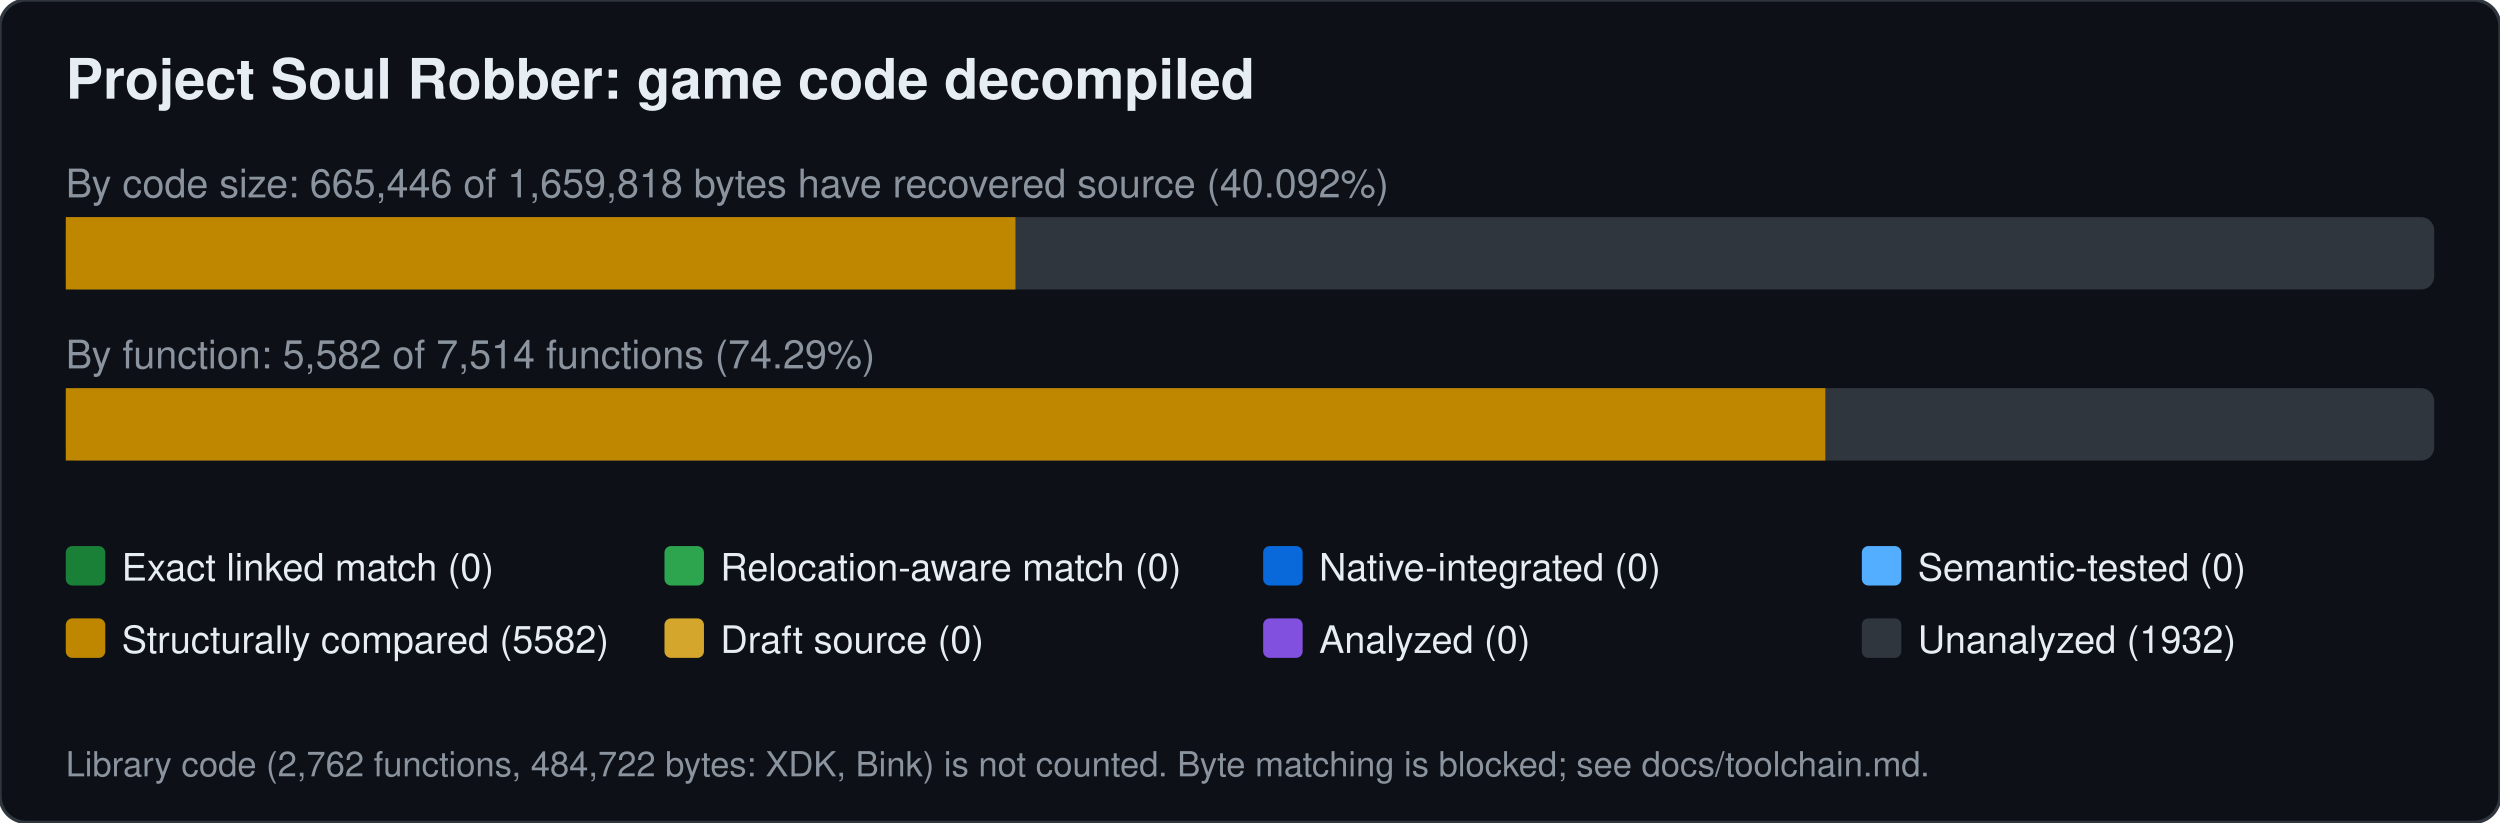
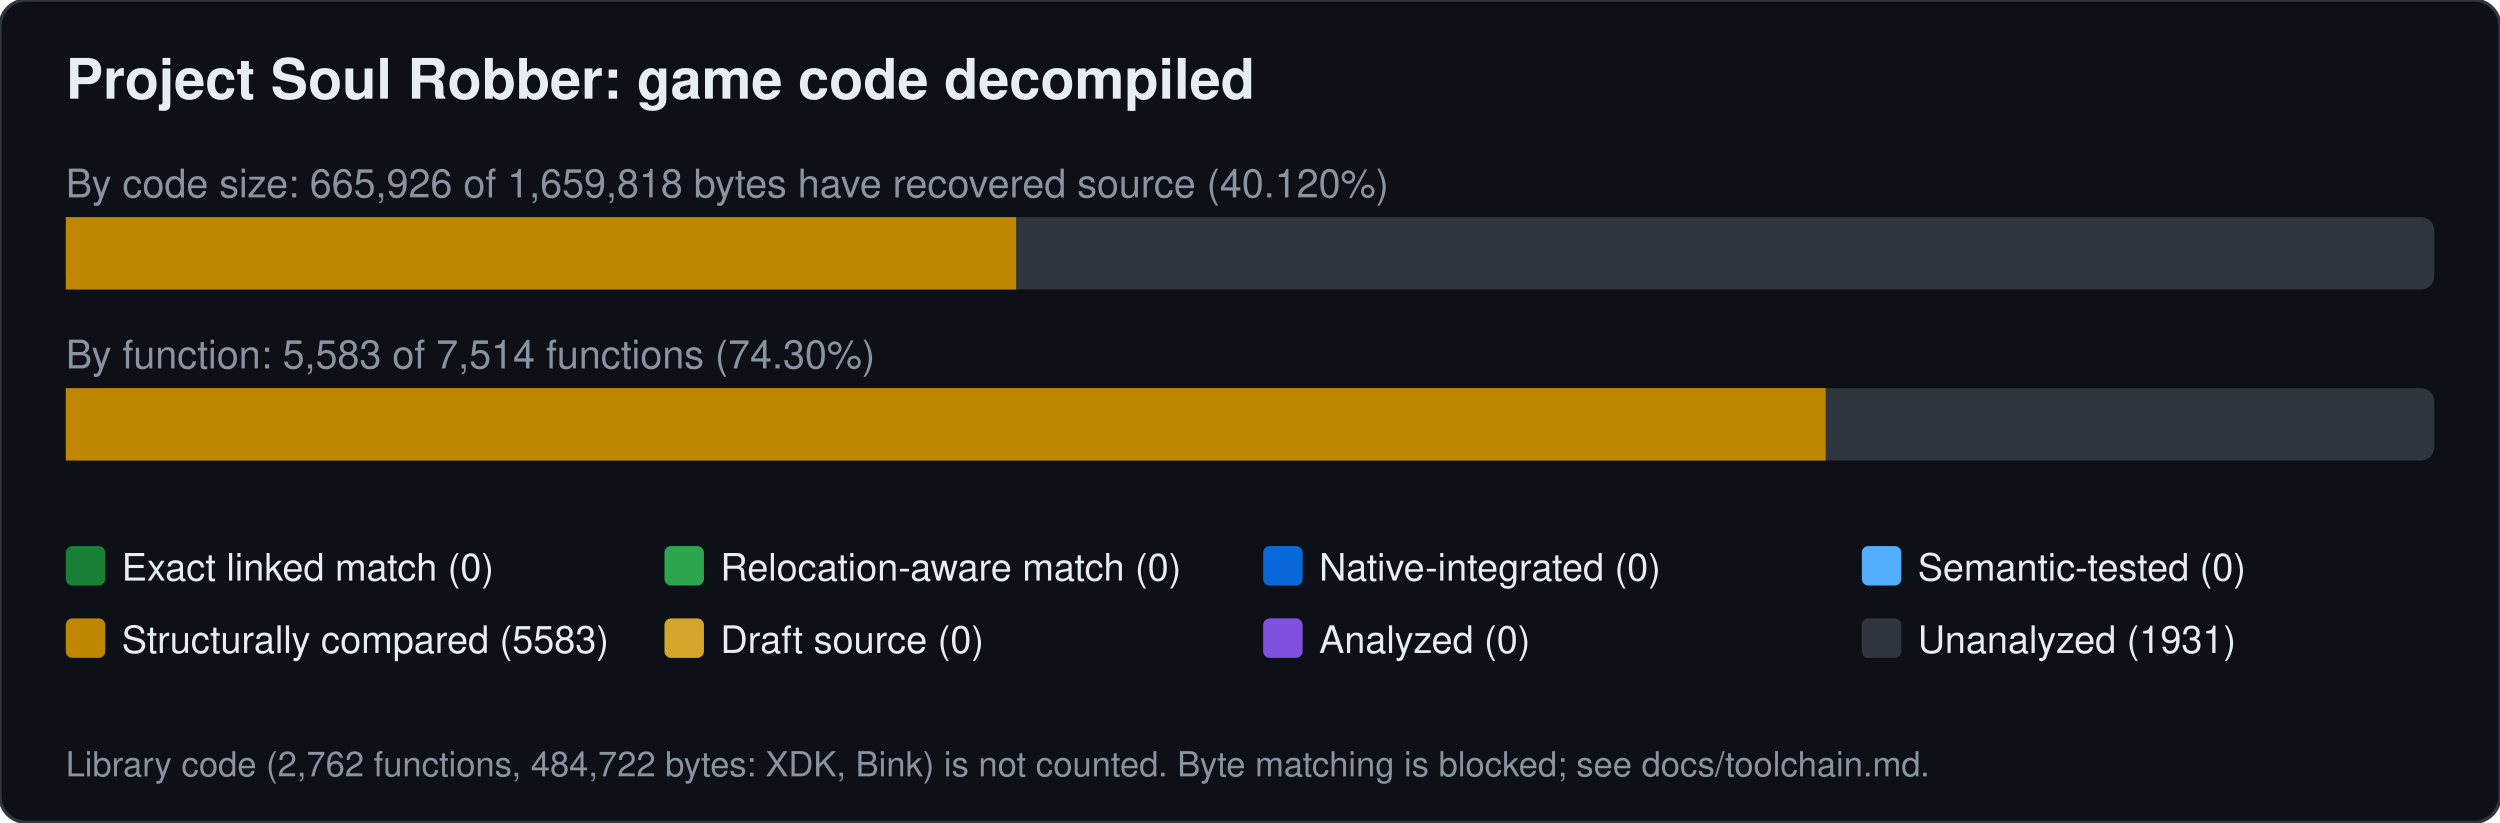
<svg xmlns="http://www.w3.org/2000/svg" width="760" height="250" viewBox="0 0 760 250" font-family="Segoe UI,Helvetica,Arial,sans-serif">
  <rect width="760" height="250" rx="8" fill="#0d1117" stroke="#30363d" />
  <text x="20" y="30" font-size="17" font-weight="600" fill="#e6edf3">Project Soul Robber: game code decompiled</text>
-   <text x="20" y="60" font-size="12" fill="#8b949e">By code size: 665,446 of 1,659,818 bytes have recovered source (40.092%)</text>
+   <text x="20" y="60" font-size="12" fill="#8b949e">By code size: 665,926 of 1,659,818 bytes have recovered source (40.120%)</text>
  <rect x="20" y="66" width="720" height="22" rx="4" fill="#30363d" />
-   <rect x="20.0" y="66" width="288.7" height="22" fill="#bf8700" />
-   <text x="20" y="112" font-size="12" fill="#8b949e">By function: 5,582 of 7,514 functions (74.29%)</text>
+   <rect x="20.0" y="66" width="288.9" height="22" fill="#bf8700" />
+   <text x="20" y="112" font-size="12" fill="#8b949e">By function: 5,583 of 7,514 functions (74.30%)</text>
  <rect x="20" y="118" width="720" height="22" rx="4" fill="#30363d" />
-   <rect x="20.0" y="118" width="534.9" height="22" fill="#bf8700" />
+   <rect x="20.0" y="118" width="535.0" height="22" fill="#bf8700" />
  <rect x="20" y="166" width="12" height="12" rx="2" fill="#1a7f37" />
  <text x="37" y="176.5" font-size="11.5" fill="#e6edf3">Exact linked match (0)</text>
  <rect x="202" y="166" width="12" height="12" rx="2" fill="#2da44e" />
  <text x="219" y="176.5" font-size="11.5" fill="#e6edf3">Relocation-aware match (0)</text>
  <rect x="384" y="166" width="12" height="12" rx="2" fill="#0969da" />
  <text x="401" y="176.5" font-size="11.5" fill="#e6edf3">Native-integrated (0)</text>
  <rect x="566" y="166" width="12" height="12" rx="2" fill="#54aeff" />
  <text x="583" y="176.5" font-size="11.5" fill="#e6edf3">Semantic-tested (0)</text>
  <rect x="20" y="188" width="12" height="12" rx="2" fill="#bf8700" />
-   <text x="37" y="198.5" font-size="11.5" fill="#e6edf3">Structurally compared (5582)</text>
+   <text x="37" y="198.5" font-size="11.5" fill="#e6edf3">Structurally compared (5583)</text>
  <rect x="202" y="188" width="12" height="12" rx="2" fill="#d4a72c" />
  <text x="219" y="198.5" font-size="11.5" fill="#e6edf3">Draft source (0)</text>
  <rect x="384" y="188" width="12" height="12" rx="2" fill="#8250df" />
  <text x="401" y="198.5" font-size="11.5" fill="#e6edf3">Analyzed (0)</text>
  <rect x="566" y="188" width="12" height="12" rx="2" fill="#30363d" />
-   <text x="583" y="198.5" font-size="11.5" fill="#e6edf3">Unanalyzed (1932)</text>
+   <text x="583" y="198.5" font-size="11.5" fill="#e6edf3">Unanalyzed (1931)</text>
  <text x="20" y="236" font-size="10.5" fill="#8b949e">Library code (2,762 functions, 484,722 bytes: XDK, Bink) is not counted. Byte matching is blocked; see docs/toolchain.md.</text>
</svg>
